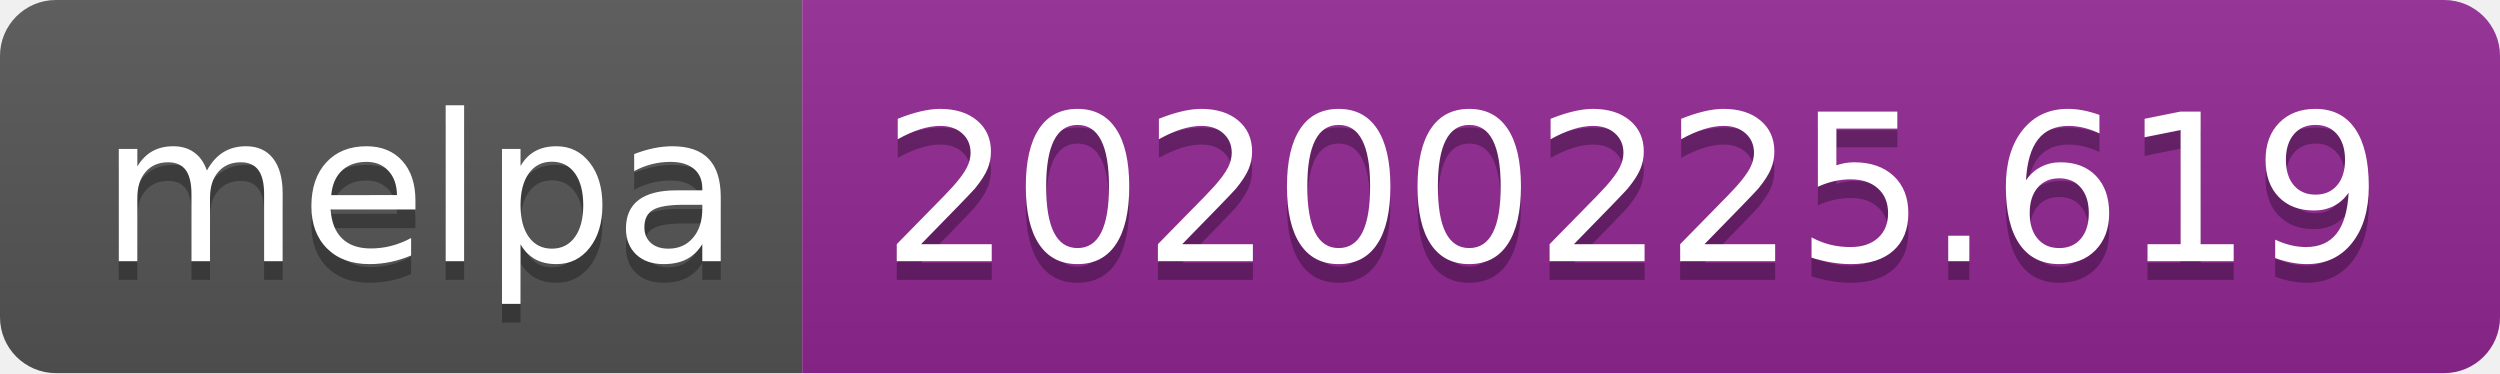
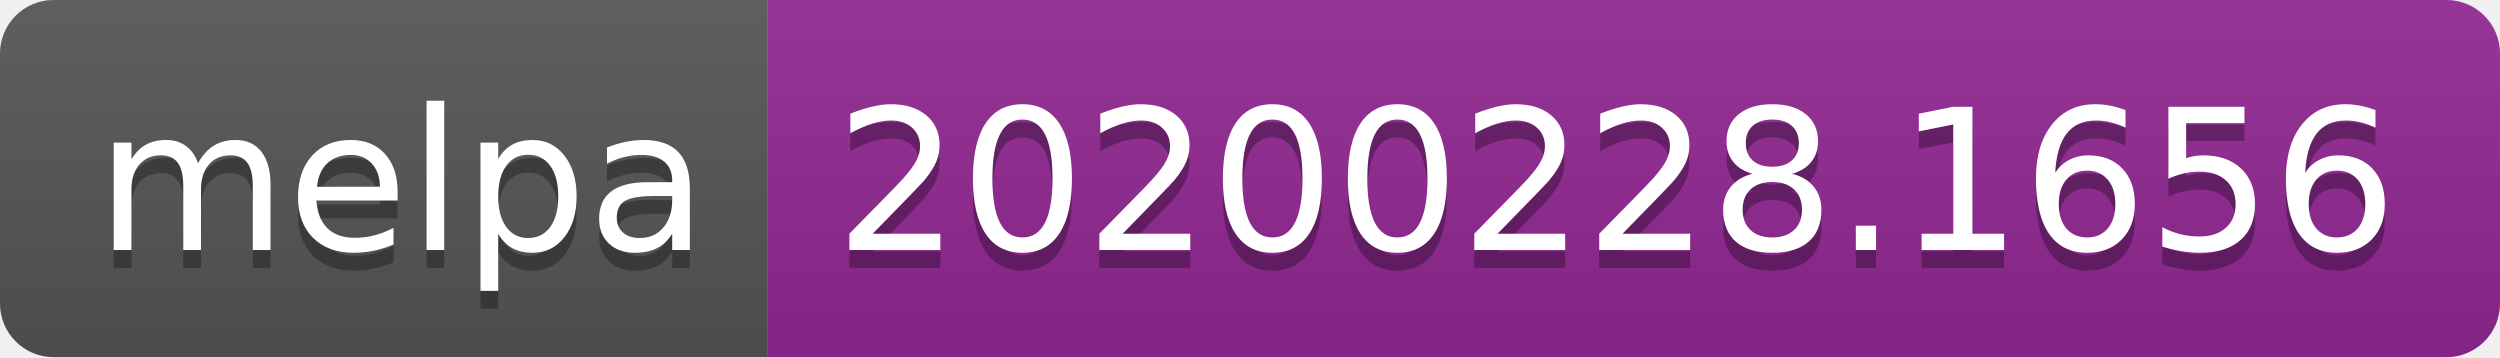
- <svg xmlns="http://www.w3.org/2000/svg" width="134" height="20">
+ <svg xmlns="http://www.w3.org/2000/svg" width="140" height="20">
  <linearGradient id="b" x2="0" y2="100%">
    <stop offset="0" stop-color="#bbb" stop-opacity=".1" />
    <stop offset="1" stop-opacity=".1" />
  </linearGradient>
  <clipPath id="a">
-     <rect width="134" height="20" rx="3" fill="#fff" />
+     <rect width="140" height="20" rx="3" fill="#fff" />
  </clipPath>
  <g clip-path="url(#a)">
    <path fill="#555" d="M0 0h43v20H0z" />
-     <path fill="#922793" d="M43 0h91v20H43z" />
-     <path fill="url(#b)" d="M0 0h134v20H0z" />
+     <path fill="#922793" d="M43 0h97v20H43z" />
+     <path fill="url(#b)" d="M0 0h140v20H0z" />
  </g>
  <g fill="#fff" text-anchor="middle" font-family="DejaVu Sans,Verdana,Geneva,sans-serif" font-size="110">
    <text x="225" y="150" fill="#010101" fill-opacity=".3" transform="scale(.1)" textLength="330">melpa</text>
    <text x="225" y="140" transform="scale(.1)" textLength="330">melpa</text>
-     <text x="875" y="150" fill="#010101" fill-opacity=".3" transform="scale(.1)" textLength="810">20200225.619</text>
-     <text x="875" y="140" transform="scale(.1)" textLength="810">20200225.619</text>
+     <text x="905" y="150" fill="#010101" fill-opacity=".3" transform="scale(.1)" textLength="870">20200228.1656</text>
+     <text x="905" y="140" transform="scale(.1)" textLength="870">20200228.1656</text>
  </g>
</svg>
